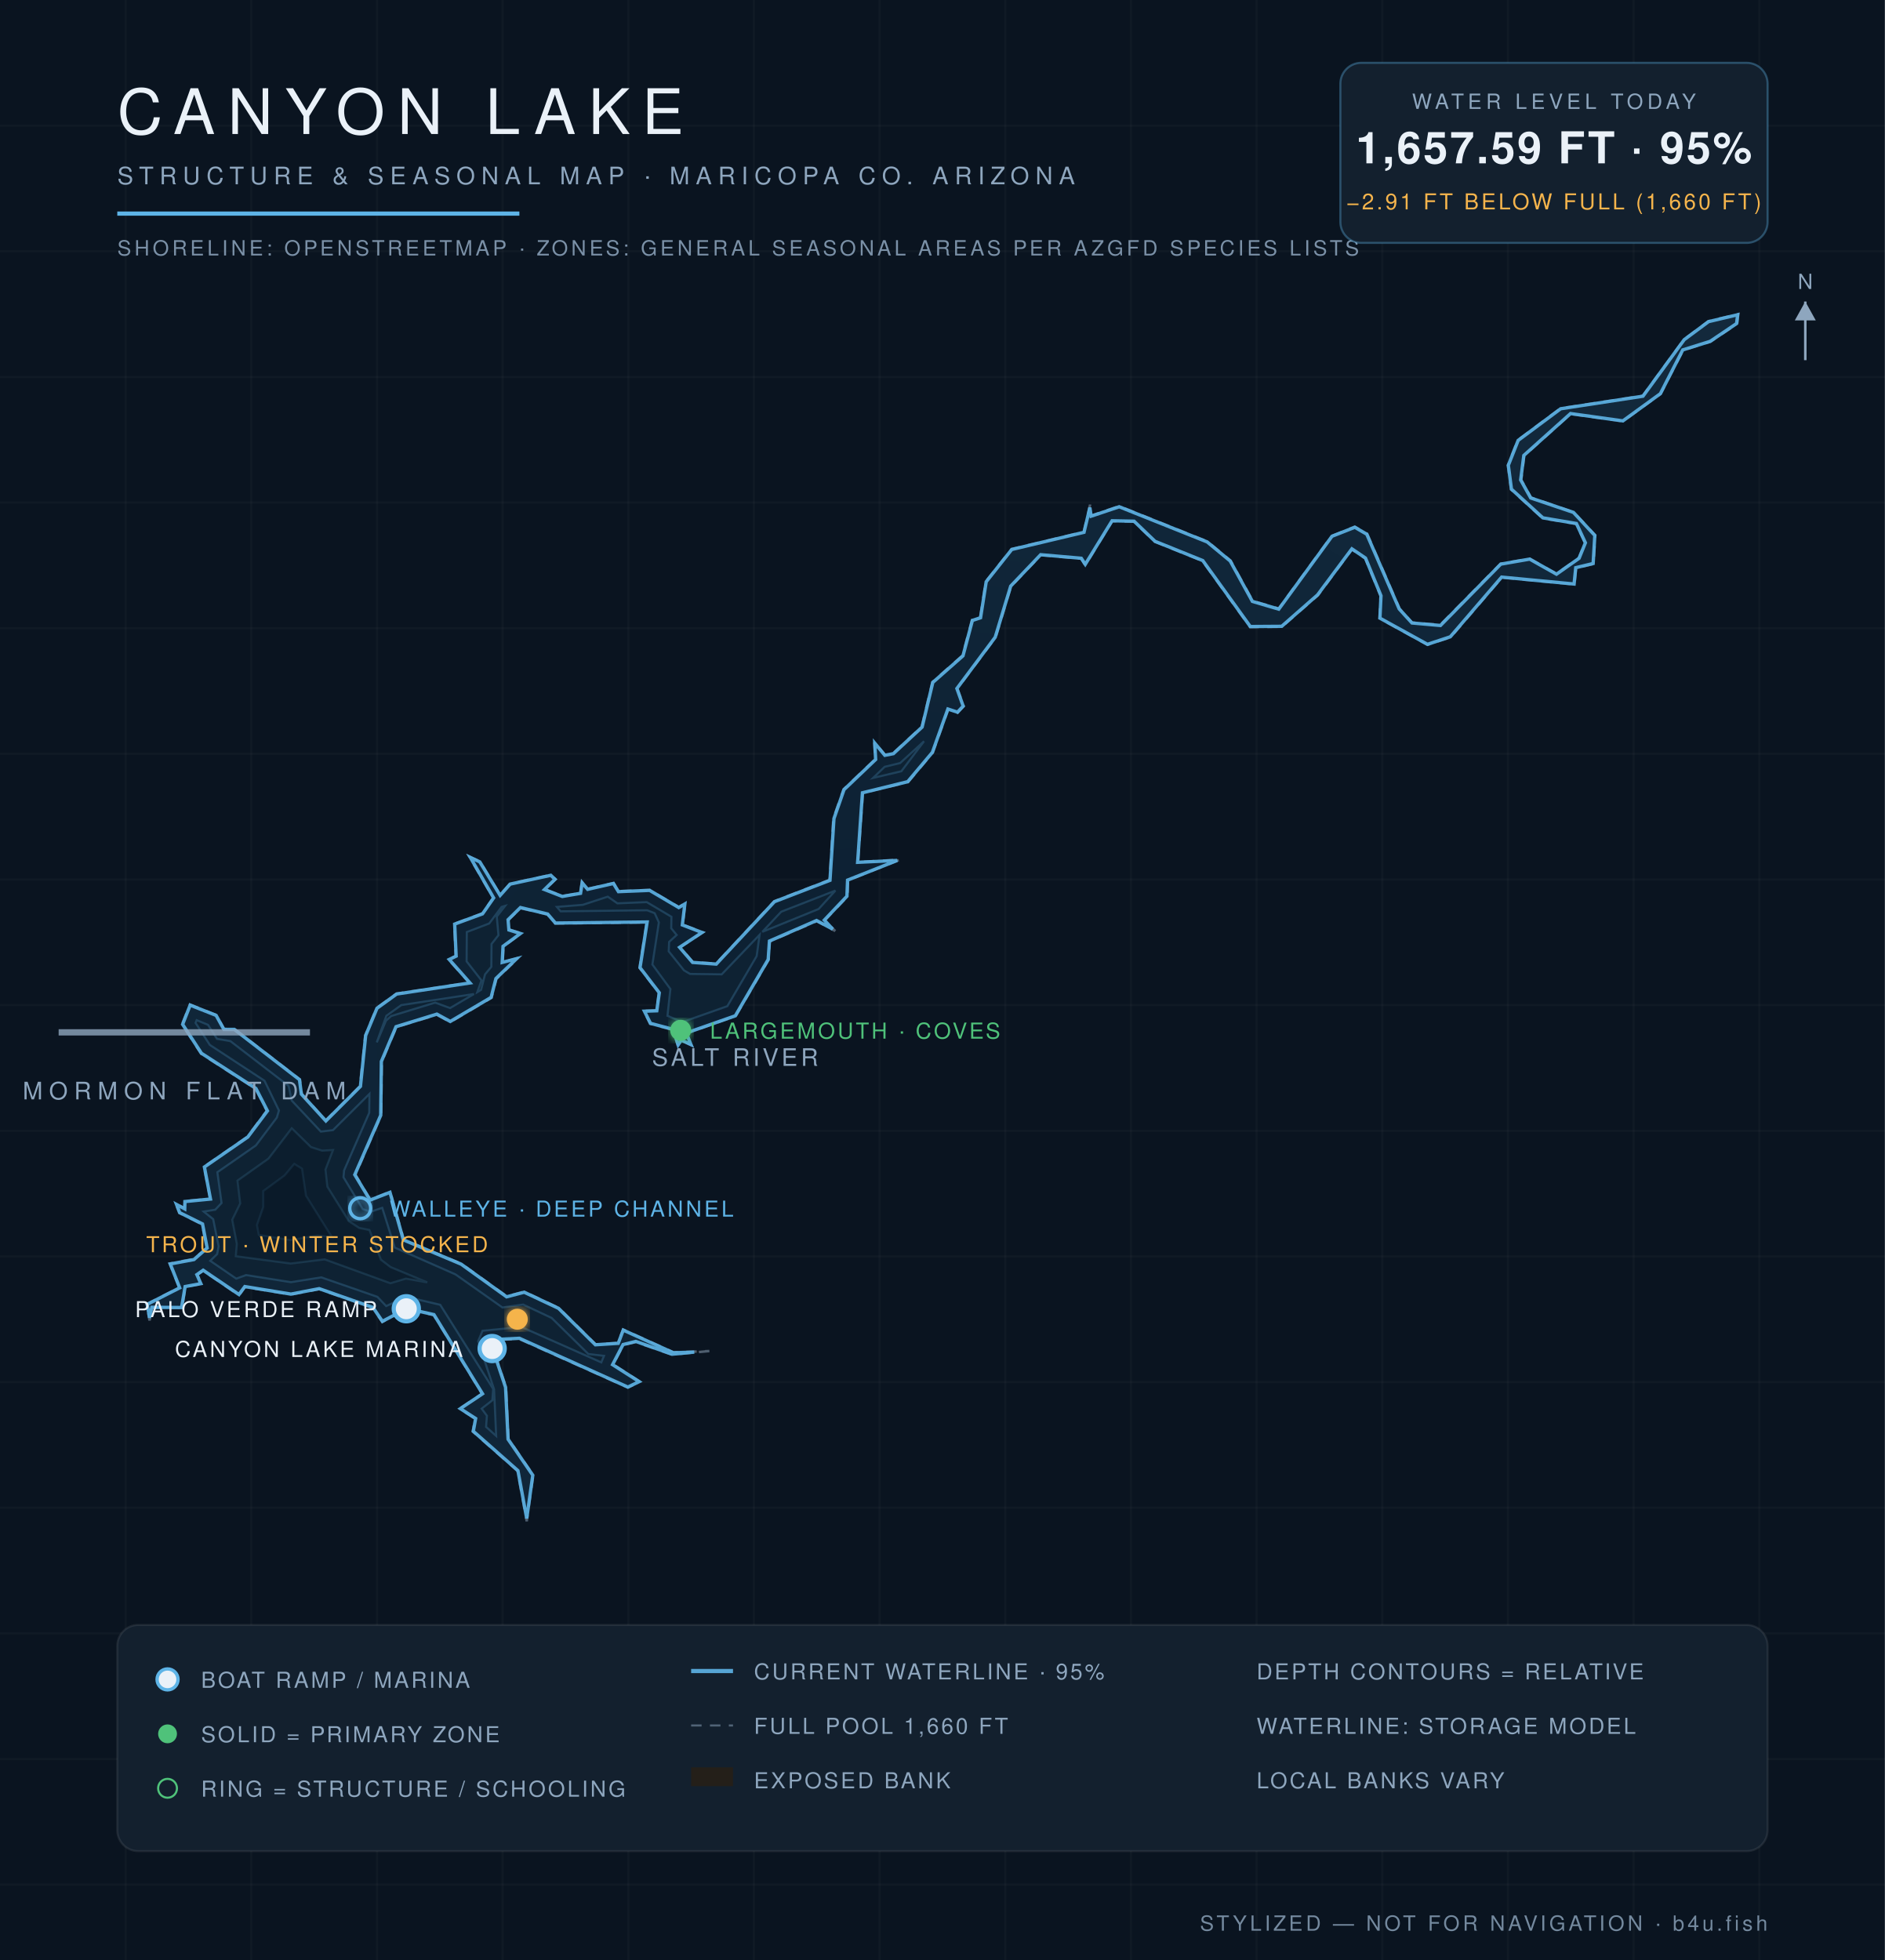
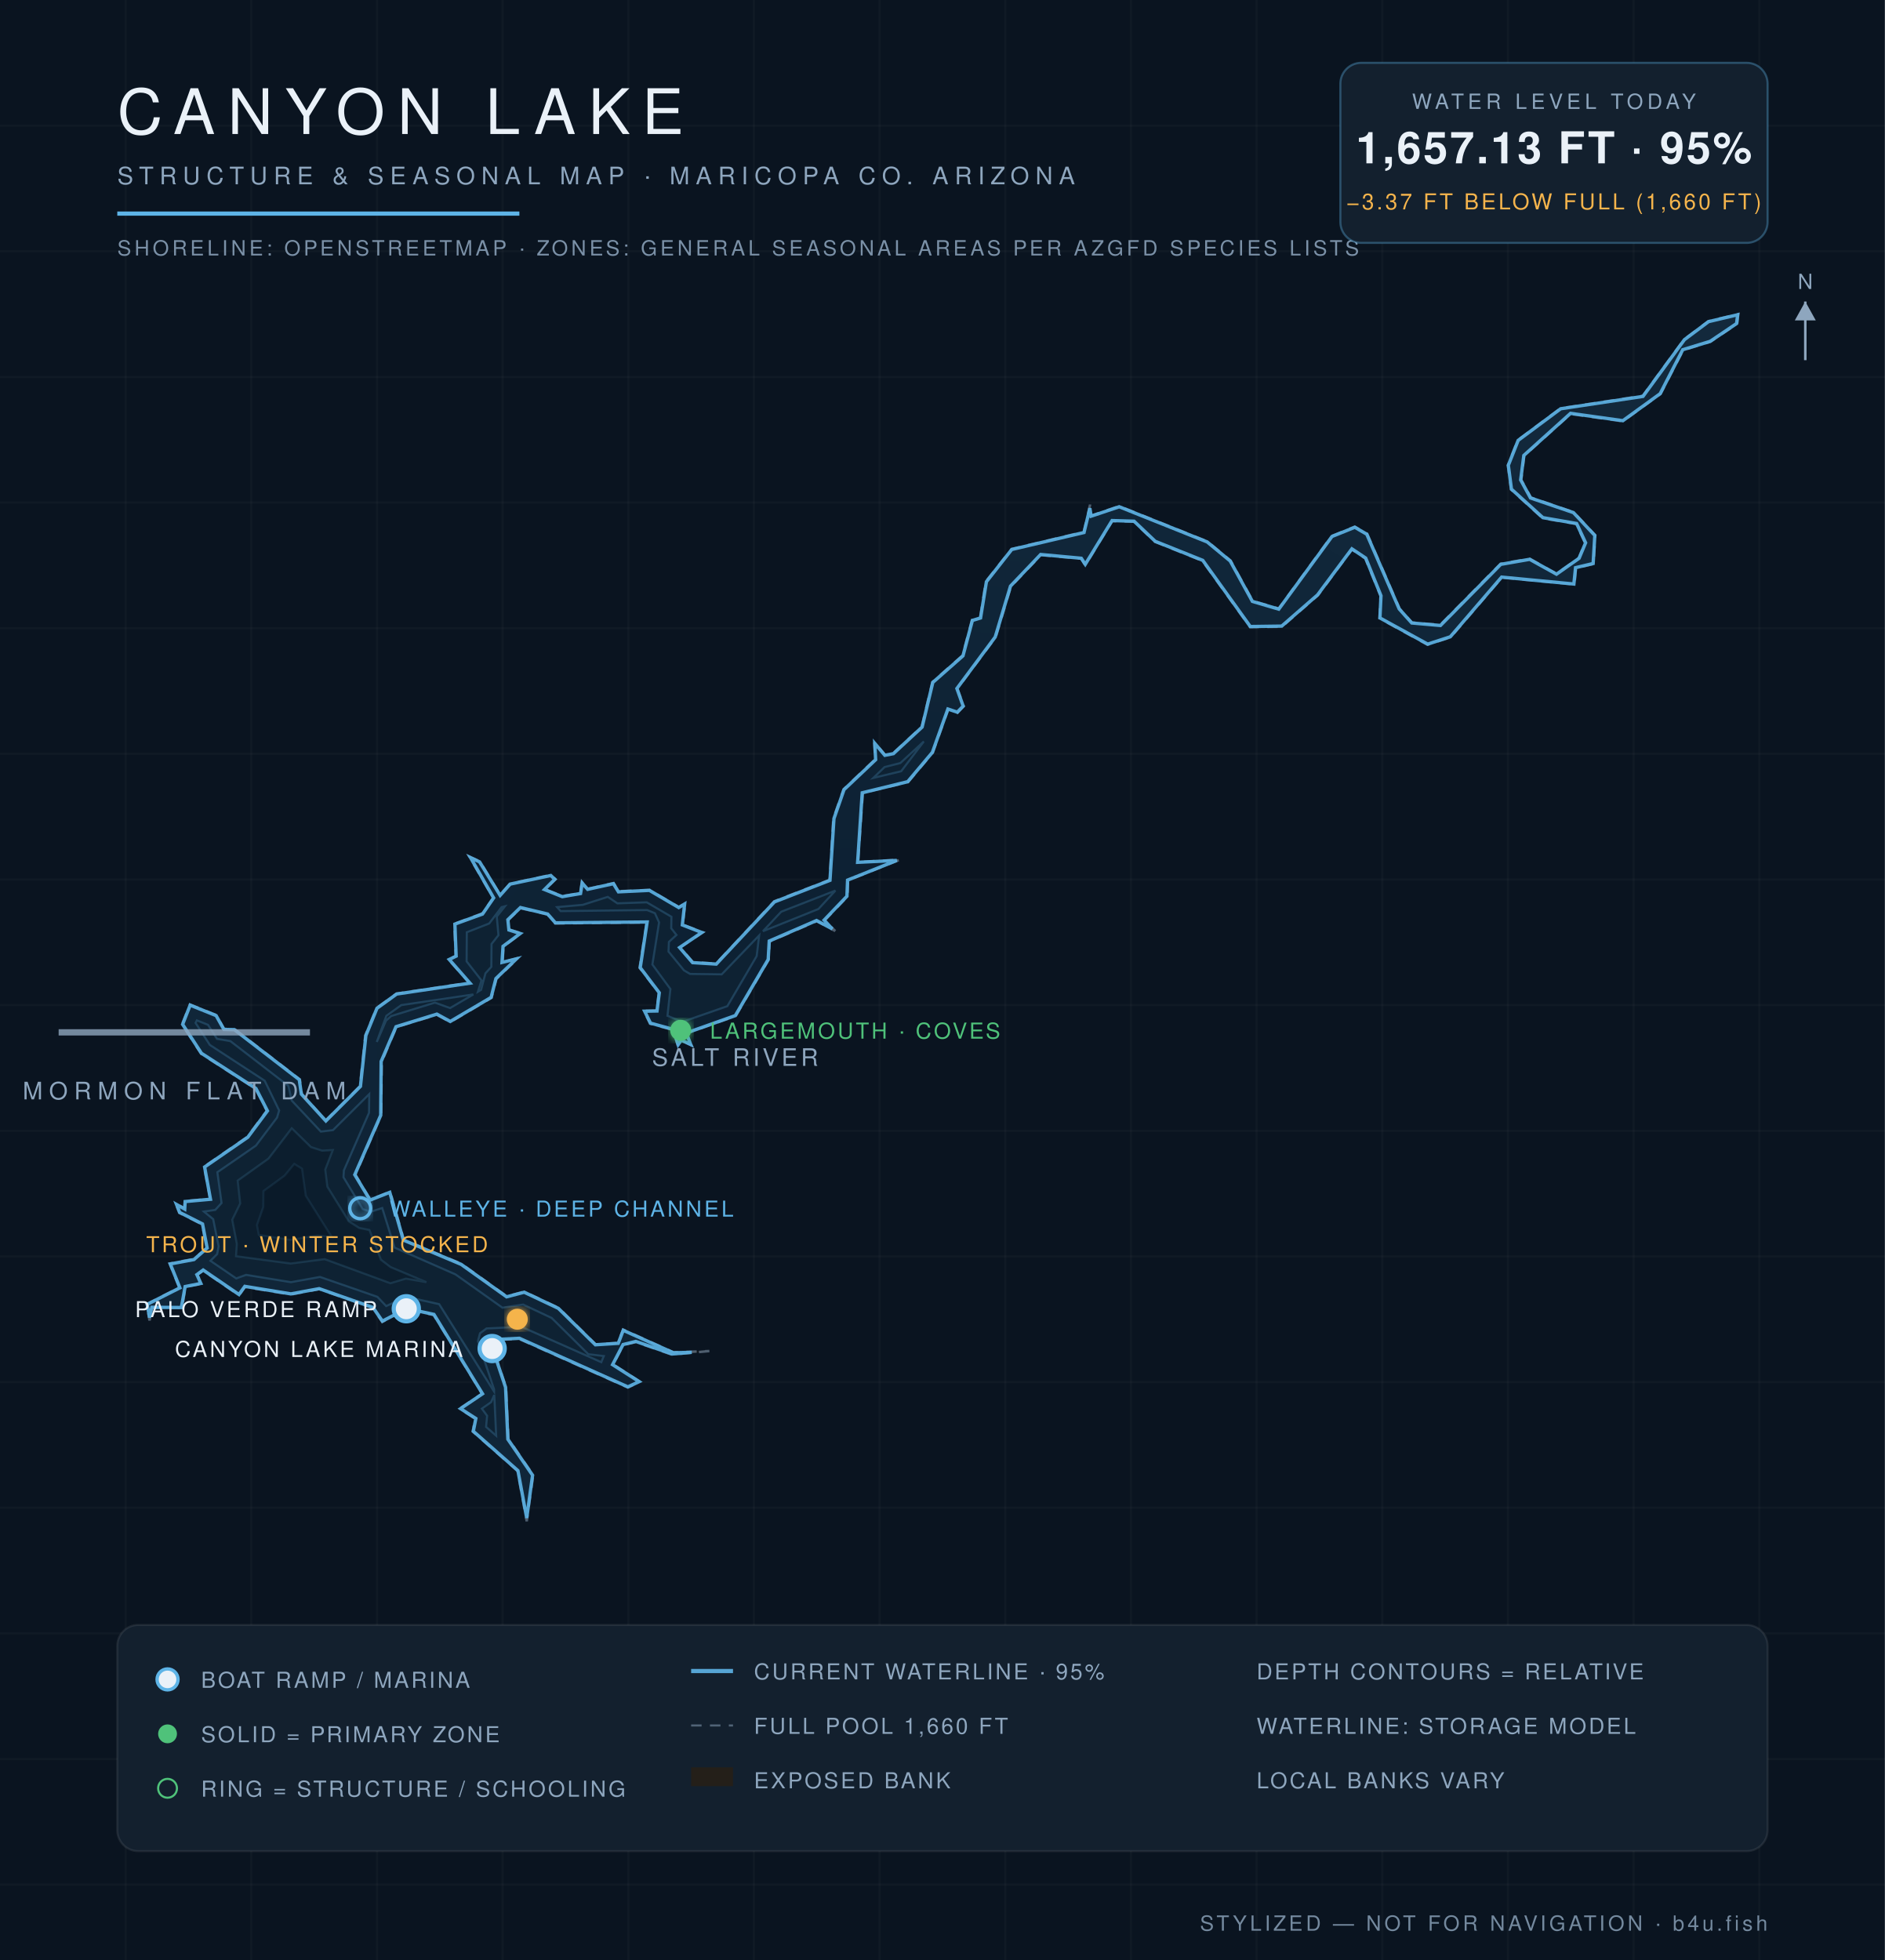
<svg xmlns="http://www.w3.org/2000/svg" viewBox="0 0 900 936" font-family="Helvetica,Arial,sans-serif">
  <defs>
    <radialGradient id="wg" cx="45%" cy="60%" r="80%">
      <stop offset="0%" stop-color="#0c1f31" />
      <stop offset="55%" stop-color="#102639" />
      <stop offset="100%" stop-color="#13293c" />
    </radialGradient>
    <filter id="glow">
      <feGaussianBlur stdDeviation="2.2" result="b" />
      <feMerge>
        <feMergeNode in="b" />
        <feMergeNode in="SourceGraphic" />
      </feMerge>
    </filter>
  </defs>
  <rect width="900" height="936" fill="#0a1420" />
  <g stroke="#ffffff" stroke-opacity="0.025">
    <line x1="60" y1="0" x2="60" y2="936" />
    <line x1="120" y1="0" x2="120" y2="936" />
    <line x1="180" y1="0" x2="180" y2="936" />
    <line x1="240" y1="0" x2="240" y2="936" />
    <line x1="300" y1="0" x2="300" y2="936" />
    <line x1="360" y1="0" x2="360" y2="936" />
    <line x1="420" y1="0" x2="420" y2="936" />
    <line x1="480" y1="0" x2="480" y2="936" />
    <line x1="540" y1="0" x2="540" y2="936" />
    <line x1="600" y1="0" x2="600" y2="936" />
    <line x1="660" y1="0" x2="660" y2="936" />
    <line x1="720" y1="0" x2="720" y2="936" />
    <line x1="780" y1="0" x2="780" y2="936" />
    <line x1="840" y1="0" x2="840" y2="936" />
    <line x1="0" y1="60" x2="900" y2="60" />
    <line x1="0" y1="120" x2="900" y2="120" />
    <line x1="0" y1="180" x2="900" y2="180" />
    <line x1="0" y1="240" x2="900" y2="240" />
    <line x1="0" y1="300" x2="900" y2="300" />
    <line x1="0" y1="360" x2="900" y2="360" />
    <line x1="0" y1="420" x2="900" y2="420" />
    <line x1="0" y1="480" x2="900" y2="480" />
    <line x1="0" y1="540" x2="900" y2="540" />
    <line x1="0" y1="600" x2="900" y2="600" />
    <line x1="0" y1="660" x2="900" y2="660" />
    <line x1="0" y1="720" x2="900" y2="720" />
    <line x1="0" y1="780" x2="900" y2="780" />
    <line x1="0" y1="840" x2="900" y2="840" />
    <line x1="0" y1="900" x2="900" y2="900" />
  </g>
  <path d="M 338.7,645.2 L 320.8,646.9 L 303.6,640.9 L 297.6,642.3 L 292.8,651.6 L 305.7,659.9 L 299.8,662.6 L 247.9,639.4 L 234.0,640.0 L 241.6,662.4 L 242.8,687.2 L 254.6,704.4 L 251.5,726.5 L 247.1,702.4 L 225.7,683.6 L 226.9,677.5 L 219.4,672.7 L 230.2,665.6 L 207.1,628.0 L 194.2,625.1 L 182.5,631.3 L 178.0,624.6 L 152.4,615.6 L 138.9,618.2 L 116.9,614.6 L 114.2,618.6 L 97.0,606.8 L 94.2,608.7 L 96.3,613.1 L 88.6,614.5 L 86.9,624.6 L 72.6,624.5 L 71.4,630.6 L 70.0,622.8 L 85.6,614.9 L 81.0,603.4 L 92.5,601.2 L 98.7,596.0 L 96.5,584.7 L 85.6,579.2 L 83.8,574.6 L 88.2,577.1 L 88.1,573.6 L 100.4,572.5 L 97.4,557.2 L 118.1,542.9 L 127.4,530.4 L 122.1,520.0 L 96.0,503.2 L 86.9,489.2 L 90.7,479.7 L 103.4,484.8 L 107.0,491.4 L 111.9,491.4 L 143.2,515.5 L 144.1,522.4 L 155.5,535.1 L 171.9,518.7 L 174.4,494.5 L 179.8,481.4 L 189.3,474.5 L 224.2,469.3 L 214.1,458.2 L 217.6,456.6 L 216.9,441.2 L 230.3,436.2 L 235.5,428.8 L 224.0,409.0 L 229.2,411.4 L 238.8,427.4 L 243.5,422.0 L 263.1,417.8 L 265.3,419.9 L 260.2,424.7 L 268.6,427.9 L 277.1,426.5 L 277.8,421.1 L 280.6,424.5 L 293.0,421.7 L 295.4,425.6 L 310.2,425.0 L 324.2,433.2 L 327.2,431.2 L 326.0,441.6 L 335.7,445.2 L 324.7,452.3 L 330.8,459.4 L 341.9,460.2 L 369.7,430.4 L 396.1,420.2 L 397.9,390.8 L 402.8,376.9 L 417.9,362.6 L 417.4,354.3 L 422.6,360.5 L 426.5,359.7 L 440.1,347.1 L 445.2,325.7 L 459.6,313.0 L 464.1,296.1 L 468.0,295.0 L 470.7,277.7 L 483.0,262.2 L 517.5,254.0 L 520.5,241.0 L 520.9,246.3 L 534.4,241.7 L 576.6,258.6 L 587.6,267.7 L 598.2,287.0 L 610.6,290.6 L 635.8,256.0 L 646.9,251.5 L 652.8,254.9 L 668.3,290.7 L 674.2,297.3 L 687.7,298.4 L 716.5,269.2 L 730.4,266.8 L 743.2,274.0 L 753.8,266.5 L 756.8,259.2 L 752.6,250.2 L 736.6,247.5 L 721.5,233.8 L 720.0,222.2 L 724.7,210.2 L 745.1,195.0 L 784.4,189.0 L 804.1,162.1 L 815.7,153.4 L 830.0,150.0 L 829.5,154.6 L 816.7,163.2 L 803.7,167.2 L 792.9,188.1 L 774.9,201.2 L 749.9,197.7 L 727.8,217.6 L 726.4,229.2 L 731.0,237.6 L 751.4,244.6 L 761.7,255.6 L 760.9,269.3 L 752.5,271.3 L 751.8,279.1 L 717.1,275.8 L 692.7,304.3 L 681.6,307.9 L 658.7,295.3 L 659.2,284.6 L 651.9,266.7 L 645.5,262.4 L 629.3,284.3 L 612.1,299.3 L 596.9,299.5 L 574.1,267.8 L 551.4,258.7 L 541.4,249.1 L 531.0,248.9 L 518.2,270.0 L 516.3,266.8 L 497.0,265.1 L 482.7,280.1 L 475.4,304.4 L 457.1,328.8 L 460.2,337.2 L 457.2,340.4 L 452.8,338.7 L 445.4,359.4 L 433.6,373.5 L 412.0,378.6 L 409.7,411.7 L 429.8,410.5 L 404.9,420.4 L 404.7,428.1 L 393.8,439.5 L 398.8,444.6 L 390.0,439.9 L 367.5,449.6 L 367.0,458.3 L 351.3,485.2 L 327.8,493.5 L 330.3,499.3 L 325.4,496.9 L 323.7,499.5 L 321.3,491.8 L 310.4,488.9 L 307.4,482.7 L 313.5,482.6 L 314.6,474.1 L 305.4,462.2 L 308.8,440.5 L 265.1,441.0 L 261.4,436.7 L 248.5,433.7 L 242.8,439.2 L 243.2,443.9 L 248.9,445.7 L 240.4,452.0 L 240.0,459.6 L 247.6,457.4 L 237.0,467.5 L 234.7,476.5 L 215.0,488.1 L 208.6,484.6 L 189.3,490.4 L 182.3,507.0 L 182.0,532.6 L 169.7,561.0 L 176.8,572.9 L 186.3,569.1 L 192.8,592.0 L 220.3,603.5 L 242.0,619.1 L 250.3,616.8 L 266.8,624.6 L 284.4,642.0 L 295.1,641.3 L 297.5,634.9 L 321.6,645.8 L 338.7,645.2 Z" fill="#241f19" fill-opacity="0.9" stroke="#8ea6be" stroke-opacity="0.5" stroke-width="1.2" stroke-dasharray="5 4" />
-   <path d="M 331.5,645.7 L 320.9,646.7 L 303.6,640.6 L 297.5,642.1 L 292.5,651.7 L 305.2,659.8 L 299.8,662.4 L 248.0,639.1 L 233.8,639.8 L 241.4,662.5 L 242.6,687.3 L 254.4,704.5 L 251.5,725.1 L 247.3,702.3 L 226.0,683.5 L 227.1,677.4 L 219.8,672.7 L 230.4,665.6 L 207.2,627.8 L 194.2,624.9 L 182.6,631.0 L 178.1,624.4 L 152.4,615.4 L 138.9,618.0 L 116.9,614.4 L 114.1,618.2 L 97.0,606.6 L 94.0,608.7 L 95.9,613.0 L 88.4,614.4 L 86.7,624.4 L 72.5,624.3 L 71.4,629.3 L 70.3,622.9 L 85.8,615.0 L 81.3,603.6 L 92.6,601.5 L 98.9,596.0 L 96.7,584.5 L 85.8,579.1 L 84.3,575.2 L 88.2,577.3 L 88.3,573.8 L 100.5,572.6 L 97.6,557.3 L 118.3,543.0 L 127.7,530.5 L 122.2,519.8 L 96.2,503.0 L 87.2,489.2 L 90.8,480.0 L 103.2,484.9 L 106.9,491.6 L 111.9,491.6 L 143.0,515.6 L 143.9,522.5 L 155.6,535.3 L 172.1,518.8 L 174.6,494.5 L 180.0,481.5 L 189.4,474.7 L 224.4,469.4 L 214.5,458.2 L 217.8,456.6 L 217.1,441.3 L 230.4,436.4 L 235.7,428.8 L 224.6,409.5 L 229.1,411.6 L 238.8,427.6 L 243.6,422.2 L 263.0,418.0 L 265.0,419.9 L 260.0,424.8 L 268.5,428.1 L 277.2,426.6 L 278.0,421.6 L 280.6,424.7 L 292.9,421.9 L 295.3,425.8 L 310.2,425.2 L 324.1,433.4 L 327.0,431.7 L 325.8,441.7 L 335.2,445.3 L 324.5,452.4 L 330.7,459.6 L 342.0,460.4 L 369.8,430.6 L 396.3,420.4 L 398.2,390.9 L 403.0,377.1 L 418.1,362.7 L 417.7,354.9 L 422.5,360.7 L 426.6,359.9 L 440.3,347.2 L 445.4,325.9 L 459.8,313.2 L 464.3,296.3 L 468.2,295.0 L 470.9,277.8 L 483.1,262.4 L 517.6,254.2 L 520.4,242.4 L 521.0,246.5 L 534.4,242.0 L 576.4,258.8 L 587.4,267.9 L 598.0,287.2 L 610.6,290.9 L 636.0,256.1 L 646.9,251.8 L 652.6,255.1 L 668.1,290.8 L 674.2,297.5 L 687.8,298.7 L 716.6,269.4 L 730.4,267.0 L 743.2,274.2 L 754.0,266.6 L 757.0,259.2 L 752.7,250.0 L 736.7,247.3 L 721.7,233.6 L 720.2,222.2 L 724.9,210.3 L 745.2,195.2 L 784.5,189.2 L 804.2,162.2 L 815.8,153.6 L 829.7,150.3 L 829.2,154.5 L 816.6,163.0 L 803.5,167.1 L 792.8,188.0 L 774.9,201.0 L 749.9,197.5 L 727.6,217.5 L 726.1,229.2 L 730.9,237.8 L 751.3,244.7 L 761.5,255.7 L 760.7,269.1 L 752.4,271.1 L 751.6,278.9 L 717.0,275.6 L 692.5,304.1 L 681.6,307.7 L 658.9,295.2 L 659.4,284.5 L 652.0,266.5 L 645.5,262.1 L 629.1,284.1 L 612.0,299.1 L 597.0,299.2 L 574.3,267.7 L 551.5,258.5 L 541.5,248.9 L 531.0,248.7 L 518.2,269.5 L 516.3,266.6 L 496.9,264.9 L 482.6,279.9 L 475.2,304.3 L 456.9,328.8 L 459.9,337.2 L 457.2,340.1 L 452.6,338.6 L 445.2,359.3 L 433.4,373.3 L 411.8,378.6 L 409.5,411.8 L 428.4,410.9 L 404.7,420.3 L 404.4,428.0 L 393.6,439.4 L 397.6,443.7 L 389.9,439.6 L 367.4,449.4 L 366.8,458.2 L 351.1,485.1 L 327.7,493.3 L 329.9,498.8 L 325.3,496.7 L 323.8,499.0 L 321.5,491.6 L 310.6,488.7 L 307.7,482.9 L 313.6,482.7 L 314.8,474.1 L 305.6,462.1 L 309.0,440.3 L 265.2,440.8 L 261.5,436.5 L 248.5,433.4 L 242.6,439.2 L 243.0,444.1 L 248.5,445.8 L 240.2,451.9 L 239.8,459.6 L 246.7,457.8 L 236.8,467.3 L 234.5,476.3 L 215.0,487.8 L 208.6,484.3 L 189.1,490.3 L 182.1,506.9 L 181.8,532.6 L 169.4,561.0 L 176.7,573.1 L 186.2,569.4 L 192.6,592.1 L 220.2,603.7 L 241.9,619.3 L 250.3,617.1 L 266.7,624.8 L 284.3,642.2 L 295.2,641.5 L 297.6,635.2 L 321.5,646.0 L 331.5,645.7 Z" fill="url(#wg)" stroke="#5eb4e7" stroke-opacity="0.9" stroke-width="1.6" />
-   <path d="M 100.4,602.1 L 103.7,598.9 L 104.4,595.2 L 101.8,582.2 L 97.3,578.6 L 102.8,577.7 L 105.8,574.5 L 103.8,559.8 L 122.2,547.0 L 132.2,533.7 L 133.2,530.3 L 126.3,516.1 L 100.2,499.0 L 93.4,488.5 L 93.9,487.2 L 99.3,489.4 L 103.6,496.1 L 110.0,497.2 L 137.8,518.6 L 139.3,525.6 L 153.2,540.4 L 159.0,539.7 L 176.4,522.4 L 176.3,531.4 L 164.3,558.9 L 164.0,562.2 L 173.2,577.4 L 177.0,578.7 L 182.5,576.8 L 188.5,595.8 L 217.5,608.6 L 239.9,624.4 L 249.8,623.0 L 263.4,629.4 L 280.9,646.6 L 288.4,647.5 L 287.1,650.6 L 249.0,633.7 L 230.4,635.5 L 228.3,640.5 L 235.9,663.5 L 236.9,685.7 L 232.1,681.4 L 232.5,676.1 L 230.0,672.7 L 235.1,668.7 L 235.5,663.3 L 210.2,623.1 L 194.0,619.3 L 184.4,623.7 L 180.2,619.3 L 153.4,610.0 L 138.9,612.3 L 117.5,608.9 L 112.8,610.6 L 100.4,602.1 Z" fill="#0e2233" stroke="#5eb4e7" stroke-opacity="0.22" stroke-width="1" />
-   <path d="M 179.9,497.8 L 184.5,485.1 L 191.6,480.0 L 226.3,474.7 L 214.9,481.4 L 207.8,478.8 L 186.8,485.2 L 184.3,487.4 L 179.9,497.8 Z" fill="#0e2233" stroke="#5eb4e7" stroke-opacity="0.22" stroke-width="1" />
-   <path d="M 227.9,473.8 L 229.9,468.2 L 222.8,459.1 L 222.9,445.1 L 233.6,441.0 L 239.5,433.1 L 241.2,432.6 L 237.2,437.7 L 238.0,446.6 L 234.7,450.8 L 234.6,461.7 L 231.6,465.3 L 229.7,472.7 L 227.9,473.8 Z" fill="#0e2233" stroke="#5eb4e7" stroke-opacity="0.22" stroke-width="1" />
-   <path d="M 265.9,433.1 L 278.3,432.1 L 290.2,428.2 L 294.8,431.4 L 308.8,430.8 L 320.6,437.8 L 320.5,443.3 L 323.1,446.5 L 319.5,449.8 L 319.3,454.3 L 326.6,463.4 L 329.5,465.1 L 344.6,465.3 L 362.7,446.4 L 361.3,456.6 L 347.3,480.5 L 325.8,488.1 L 318.7,485.1 L 320.1,472.3 L 311.5,460.6 L 314.6,440.5 L 312.6,436.1 L 309.0,434.7 L 267.7,435.2 L 265.9,433.1 Z" fill="#0e2233" stroke="#5eb4e7" stroke-opacity="0.22" stroke-width="1" />
-   <path d="M 364.0,445.0 L 373.0,435.4 L 398.9,425.3 L 390.9,434.1 L 364.0,445.0 Z" fill="#0e2233" stroke="#5eb4e7" stroke-opacity="0.22" stroke-width="1" />
-   <path d="M 416.9,371.5 L 422.4,366.2 L 429.8,364.4 L 441.2,354.0 L 430.4,368.3 L 416.9,371.5 Z" fill="#0e2233" stroke="#5eb4e7" stroke-opacity="0.22" stroke-width="1" />
-   <path d="M 112.6,599.9 L 113.1,594.0 L 110.9,582.5 L 114.7,574.7 L 113.4,563.8 L 128.2,553.3 L 139.3,538.8 L 148.5,547.8 L 153.8,549.5 L 159.0,549.2 L 155.4,558.5 L 156.3,566.7 L 166.6,583.2 L 171.5,586.4 L 176.4,587.4 L 181.9,601.6 L 186.5,605.1 L 204.0,612.4 L 193.8,610.6 L 186.4,612.8 L 155.0,601.4 L 138.8,603.4 L 112.6,599.9 Z" fill="#0c1e2e" stroke="#5eb4e7" stroke-opacity="0.15" stroke-width="1" />
-   <path d="M 123.6,589.7 L 122.7,585.0 L 125.7,576.4 L 125.7,568.8 L 135.9,561.3 L 140.5,555.8 L 144.2,558.1 L 146.1,571.0 L 158.5,590.8 L 151.6,590.0 L 138.6,592.2 L 123.6,589.7 Z" fill="#0a1a29" stroke="#5eb4e7" stroke-opacity="0.1" stroke-width="1" />
+   <path d="M 330.3,645.8 L 320.9,646.6 L 303.6,640.6 L 297.5,642.1 L 292.5,651.7 L 305.2,659.8 L 299.8,662.3 L 248.0,639.1 L 233.8,639.8 L 241.4,662.5 L 242.5,687.3 L 254.3,704.5 L 251.5,724.9 L 247.3,702.3 L 226.0,683.5 L 227.2,677.4 L 219.9,672.7 L 230.4,665.6 L 207.2,627.7 L 194.2,624.9 L 182.6,630.9 L 178.1,624.4 L 152.4,615.4 L 138.9,617.9 L 116.9,614.3 L 114.1,618.2 L 97.0,606.5 L 94.0,608.7 L 95.9,612.9 L 88.4,614.4 L 86.6,624.4 L 72.5,624.3 L 71.4,629.2 L 70.3,622.9 L 85.9,615.0 L 81.3,603.6 L 92.6,601.5 L 98.9,596.0 L 96.7,584.5 L 85.8,579.0 L 84.3,575.2 L 88.2,577.4 L 88.4,573.8 L 100.5,572.7 L 97.7,557.3 L 118.3,543.1 L 127.7,530.5 L 122.2,519.8 L 96.2,503.0 L 87.2,489.2 L 90.8,480.0 L 103.2,485.0 L 106.9,491.6 L 111.9,491.7 L 142.9,515.6 L 143.9,522.5 L 155.6,535.3 L 172.1,518.8 L 174.7,494.5 L 180.0,481.5 L 189.4,474.7 L 224.4,469.5 L 214.5,458.2 L 217.8,456.6 L 217.2,441.3 L 230.4,436.5 L 235.7,428.8 L 224.7,409.6 L 229.0,411.6 L 238.8,427.6 L 243.6,422.2 L 263.0,418.1 L 264.9,419.9 L 260.0,424.8 L 268.5,428.2 L 277.2,426.7 L 278.0,421.7 L 280.6,424.7 L 292.9,422.0 L 295.3,425.9 L 310.1,425.2 L 324.1,433.4 L 326.9,431.7 L 325.8,441.7 L 335.1,445.3 L 324.5,452.5 L 330.7,459.7 L 342.0,460.4 L 369.8,430.7 L 396.3,420.4 L 398.2,390.9 L 403.0,377.1 L 418.1,362.8 L 417.7,355.0 L 422.5,360.7 L 426.6,359.9 L 440.3,347.2 L 445.4,325.9 L 459.8,313.2 L 464.3,296.3 L 468.2,295.1 L 471.0,277.8 L 483.1,262.4 L 517.6,254.3 L 520.4,242.7 L 521.0,246.5 L 534.4,242.0 L 576.4,258.8 L 587.4,267.9 L 598.0,287.2 L 610.6,290.9 L 636.0,256.2 L 646.9,251.8 L 652.6,255.1 L 668.1,290.8 L 674.1,297.5 L 687.8,298.7 L 716.6,269.5 L 730.4,267.1 L 743.2,274.2 L 754.0,266.6 L 757.1,259.2 L 752.8,250.0 L 736.7,247.2 L 721.7,233.6 L 720.2,222.2 L 724.9,210.3 L 745.2,195.2 L 784.5,189.3 L 804.3,162.2 L 815.8,153.6 L 829.7,150.3 L 829.2,154.5 L 816.6,163.0 L 803.5,167.0 L 792.7,188.0 L 774.9,200.9 L 749.9,197.4 L 727.6,217.5 L 726.1,229.2 L 730.8,237.8 L 751.3,244.8 L 761.5,255.7 L 760.7,269.1 L 752.3,271.1 L 751.5,278.9 L 717.0,275.6 L 692.5,304.1 L 681.7,307.6 L 658.9,295.1 L 659.4,284.5 L 652.1,266.5 L 645.5,262.1 L 629.1,284.1 L 612.0,299.0 L 597.0,299.2 L 574.3,267.6 L 551.6,258.5 L 541.5,248.9 L 531.0,248.6 L 518.2,269.5 L 516.3,266.6 L 496.9,264.8 L 482.5,279.9 L 475.2,304.2 L 456.9,328.8 L 459.9,337.2 L 457.1,340.1 L 452.6,338.6 L 445.2,359.3 L 433.4,373.3 L 411.7,378.6 L 409.5,411.8 L 428.2,410.9 L 404.7,420.3 L 404.4,428.0 L 393.5,439.4 L 397.4,443.6 L 389.9,439.6 L 367.3,449.4 L 366.8,458.2 L 351.1,485.0 L 327.7,493.3 L 329.8,498.8 L 325.3,496.7 L 323.8,498.9 L 321.5,491.6 L 310.6,488.6 L 307.8,482.9 L 313.7,482.8 L 314.8,474.1 L 305.7,462.1 L 309.0,440.3 L 265.2,440.7 L 261.5,436.5 L 248.5,433.4 L 242.5,439.2 L 243.0,444.1 L 248.4,445.8 L 240.2,451.9 L 239.7,459.6 L 246.6,457.9 L 236.8,467.3 L 234.5,476.3 L 215.0,487.8 L 208.6,484.3 L 189.1,490.3 L 182.0,506.9 L 181.8,532.6 L 169.4,561.0 L 176.7,573.1 L 186.1,569.4 L 192.6,592.2 L 220.2,603.8 L 241.9,619.3 L 250.3,617.1 L 266.6,624.8 L 284.3,642.2 L 295.2,641.5 L 297.6,635.3 L 321.5,646.0 L 330.3,645.8 Z" fill="url(#wg)" stroke="#5eb4e7" stroke-opacity="0.9" stroke-width="1.6" />
+   <path d="M 100.5,602.1 L 103.7,598.9 L 104.4,595.2 L 101.8,582.2 L 97.4,578.6 L 102.8,577.8 L 105.8,574.5 L 103.8,559.8 L 122.2,547.1 L 132.3,533.7 L 133.3,530.3 L 126.4,516.1 L 100.2,499.0 L 93.4,488.5 L 94.0,487.3 L 99.3,489.4 L 103.6,496.1 L 110.0,497.2 L 137.7,518.6 L 139.3,525.6 L 153.2,540.4 L 159.0,539.7 L 176.3,522.5 L 176.2,531.4 L 164.2,558.9 L 164.0,562.2 L 173.2,577.4 L 177.0,578.7 L 182.5,576.9 L 188.4,595.8 L 217.5,608.6 L 239.9,624.5 L 249.8,623.0 L 263.4,629.4 L 280.9,646.7 L 288.3,647.6 L 287.1,650.5 L 249.0,633.6 L 232.3,634.4 L 229.2,636.7 L 228.2,640.5 L 235.9,663.5 L 235.9,664.5 L 209.7,622.8 L 194.0,619.3 L 184.4,623.7 L 180.2,619.3 L 152.8,609.8 L 138.9,612.3 L 117.5,608.8 L 112.8,610.5 L 100.5,602.1 Z" fill="#0e2233" stroke="#5eb4e7" stroke-opacity="0.22" stroke-width="1" />
+   <path d="M 236.0,666.2 L 236.9,685.6 L 232.1,681.4 L 232.6,676.1 L 230.1,672.7 L 234.5,669.6 L 236.0,666.2 Z" fill="#0e2233" stroke="#5eb4e7" stroke-opacity="0.22" stroke-width="1" />
+   <path d="M 179.9,497.6 L 184.5,485.1 L 191.6,480.0 L 226.0,474.9 L 214.9,481.4 L 207.7,478.8 L 186.8,485.2 L 184.3,487.4 L 179.9,497.6 Z" fill="#0e2233" stroke="#5eb4e7" stroke-opacity="0.22" stroke-width="1" />
+   <path d="M 228.2,473.6 L 229.9,468.2 L 222.8,459.1 L 222.9,445.2 L 233.6,441.0 L 239.5,433.2 L 241.1,432.8 L 237.2,437.7 L 238.0,446.6 L 234.7,450.8 L 234.6,461.7 L 231.8,464.8 L 229.7,472.7 L 228.2,473.6 Z" fill="#0e2233" stroke="#5eb4e7" stroke-opacity="0.22" stroke-width="1" />
+   <path d="M 266.0,433.2 L 278.3,432.1 L 290.2,428.3 L 294.8,431.4 L 308.8,430.9 L 320.6,437.8 L 320.5,443.3 L 323.0,446.5 L 319.4,449.8 L 319.2,454.4 L 326.6,463.4 L 329.5,465.1 L 344.6,465.3 L 362.5,446.7 L 361.3,456.6 L 347.3,480.5 L 325.8,488.0 L 318.7,485.1 L 320.1,472.3 L 311.5,460.6 L 314.7,440.5 L 312.7,436.1 L 309.0,434.6 L 267.7,435.1 L 266.0,433.2 Z" fill="#0e2233" stroke="#5eb4e7" stroke-opacity="0.22" stroke-width="1" />
+   <path d="M 364.3,444.7 L 373.0,435.4 L 398.9,425.3 L 390.8,434.1 L 364.3,444.7 Z" fill="#0e2233" stroke="#5eb4e7" stroke-opacity="0.22" stroke-width="1" />
+   <path d="M 417.0,371.5 L 422.4,366.3 L 429.9,364.4 L 441.1,354.1 L 430.3,368.3 L 417.0,371.5 Z" fill="#0e2233" stroke="#5eb4e7" stroke-opacity="0.22" stroke-width="1" />
+   <path d="M 112.7,599.9 L 113.1,594.0 L 110.9,582.5 L 114.7,574.7 L 113.5,563.8 L 128.2,553.3 L 139.3,538.8 L 148.5,547.8 L 153.8,549.5 L 158.9,549.2 L 155.3,558.5 L 156.3,566.7 L 166.6,583.3 L 171.5,586.4 L 176.4,587.4 L 181.9,601.6 L 186.5,605.1 L 203.6,612.3 L 193.8,610.6 L 186.4,612.8 L 155.0,601.3 L 138.8,603.4 L 112.7,599.9 Z" fill="#0c1e2e" stroke="#5eb4e7" stroke-opacity="0.15" stroke-width="1" />
+   <path d="M 123.6,589.7 L 122.7,585.0 L 125.7,576.4 L 125.8,568.8 L 135.9,561.4 L 140.5,555.8 L 144.2,558.1 L 146.0,571.0 L 158.4,590.7 L 151.6,590.0 L 138.6,592.1 L 123.6,589.7 Z" fill="#0a1a29" stroke="#5eb4e7" stroke-opacity="0.1" stroke-width="1" />
  <text x="351" y="509" fill="#8ea6be" font-size="11.5" letter-spacing="1.6" text-anchor="middle">SALT RIVER</text>
  <line x1="28" y1="493" x2="148" y2="493" stroke="#8ea6be" stroke-width="3" stroke-opacity="0.8" />
  <text x="88" y="525" fill="#8ea6be" font-size="11.5" letter-spacing="3" text-anchor="middle">MORMON FLAT DAM</text>
  <circle cx="194" cy="625" r="6" fill="#eaf1f8" stroke="#5eb4e7" stroke-width="2" />
  <text x="180" y="629" fill="#eaf1f8" font-size="10.5" letter-spacing="1.2" text-anchor="end">PALO VERDE RAMP</text>
  <circle cx="235" cy="644" r="6" fill="#eaf1f8" stroke="#5eb4e7" stroke-width="2" />
  <text x="221" y="648" fill="#eaf1f8" font-size="10.5" letter-spacing="1.2" text-anchor="end">CANYON LAKE MARINA</text>
  <circle cx="172" cy="577" r="5" fill="none" stroke="#5eb4e7" stroke-width="1.6" filter="url(#glow)" />
  <text x="186" y="581" fill="#5eb4e7" font-size="10.5" letter-spacing="1.2" text-anchor="start">WALLEYE · DEEP CHANNEL</text>
  <circle cx="325" cy="492" r="5" fill="#4fc27a" filter="url(#glow)" />
  <text x="339" y="496" fill="#4fc27a" font-size="10.5" letter-spacing="1.2" text-anchor="start">LARGEMOUTH · COVES</text>
  <circle cx="247" cy="630" r="5" fill="#f5b44c" filter="url(#glow)" />
  <text x="233" y="598" fill="#f5b44c" font-size="10.5" letter-spacing="1.2" text-anchor="end">TROUT · WINTER STOCKED</text>
  <text x="56" y="64" fill="#eaf1f8" font-size="30" letter-spacing="6" font-weight="300">CANYON LAKE</text>
  <text x="56" y="88" fill="#8ea6be" font-size="11.5" letter-spacing="3">STRUCTURE &amp; SEASONAL MAP · MARICOPA CO. ARIZONA</text>
  <line x1="56" y1="102" x2="248" y2="102" stroke="#5eb4e7" stroke-width="2" />
  <text x="56" y="122" fill="#8ea6be" font-size="10" letter-spacing="1.5" opacity="0.85">SHORELINE: OPENSTREETMAP · ZONES: GENERAL SEASONAL AREAS PER AZGFD SPECIES LISTS</text>
  <g>
    <rect x="640" y="30" width="204" height="86" rx="10" fill="#13202e" stroke="#5eb4e7" stroke-opacity="0.35" />
    <text x="742" y="52" fill="#8ea6be" font-size="10" letter-spacing="2" text-anchor="middle">WATER LEVEL TODAY</text>
-     <text x="742" y="78" fill="#eaf1f8" font-size="21" letter-spacing="1" text-anchor="middle" font-weight="600">1,657.59 FT · 95%</text>
-     <text x="742" y="100" fill="#f5b44c" font-size="10.5" letter-spacing="1.2" text-anchor="middle">−2.91 FT BELOW FULL (1,660 FT)</text>
+     <text x="742" y="78" fill="#eaf1f8" font-size="21" letter-spacing="1" text-anchor="middle" font-weight="600">1,657.13 FT · 95%</text>
+     <text x="742" y="100" fill="#f5b44c" font-size="10.5" letter-spacing="1.2" text-anchor="middle">−3.37 FT BELOW FULL (1,660 FT)</text>
  </g>
  <g font-size="10.5" letter-spacing="1.1">
    <rect x="56" y="776" width="788" height="108" rx="10" fill="#13202e" stroke="#ffffff" stroke-opacity="0.08" />
    <circle cx="80" cy="802" r="5" fill="#eaf1f8" stroke="#5eb4e7" stroke-width="1.6" />
    <text x="96" y="806" fill="#8ea6be">BOAT RAMP / MARINA</text>
    <circle cx="80" cy="828" r="4.5" fill="#4fc27a" />
    <text x="96" y="832" fill="#8ea6be">SOLID = PRIMARY ZONE</text>
    <circle cx="80" cy="854" r="4.5" fill="none" stroke="#4fc27a" />
    <text x="96" y="858" fill="#8ea6be">RING = STRUCTURE / SCHOOLING</text>
    <line x1="330" y1="798" x2="350" y2="798" stroke="#5eb4e7" stroke-opacity="0.9" stroke-width="2" />
    <text x="360" y="802" fill="#8ea6be">CURRENT WATERLINE · 95%</text>
    <line x1="330" y1="824" x2="350" y2="824" stroke="#8ea6be" stroke-opacity="0.5" stroke-dasharray="5 4" />
    <text x="360" y="828" fill="#8ea6be">FULL POOL 1,660 FT</text>
    <rect x="330" y="844" width="20" height="9" fill="#241f19" />
    <text x="360" y="854" fill="#8ea6be">EXPOSED BANK</text>
    <text x="600" y="802" fill="#8ea6be">DEPTH CONTOURS = RELATIVE</text>
    <text x="600" y="828" fill="#8ea6be">WATERLINE: STORAGE MODEL</text>
    <text x="600" y="854" fill="#8ea6be">LOCAL BANKS VARY</text>
  </g>
  <text x="844" y="922" fill="#8ea6be" font-size="10" letter-spacing="1.5" text-anchor="end" opacity="0.8">STYLIZED — NOT FOR NAVIGATION · b4u.fish</text>
  <g transform="translate(862,158)" stroke="#8ea6be" fill="#8ea6be">
    <line x1="0" y1="14" x2="0" y2="-14" stroke-width="1.2" />
    <path d="M 0,-14 l 5,9 h -10 z" stroke="none" />
    <text x="0" y="-20" font-size="10" text-anchor="middle" stroke="none">N</text>
  </g>
</svg>
